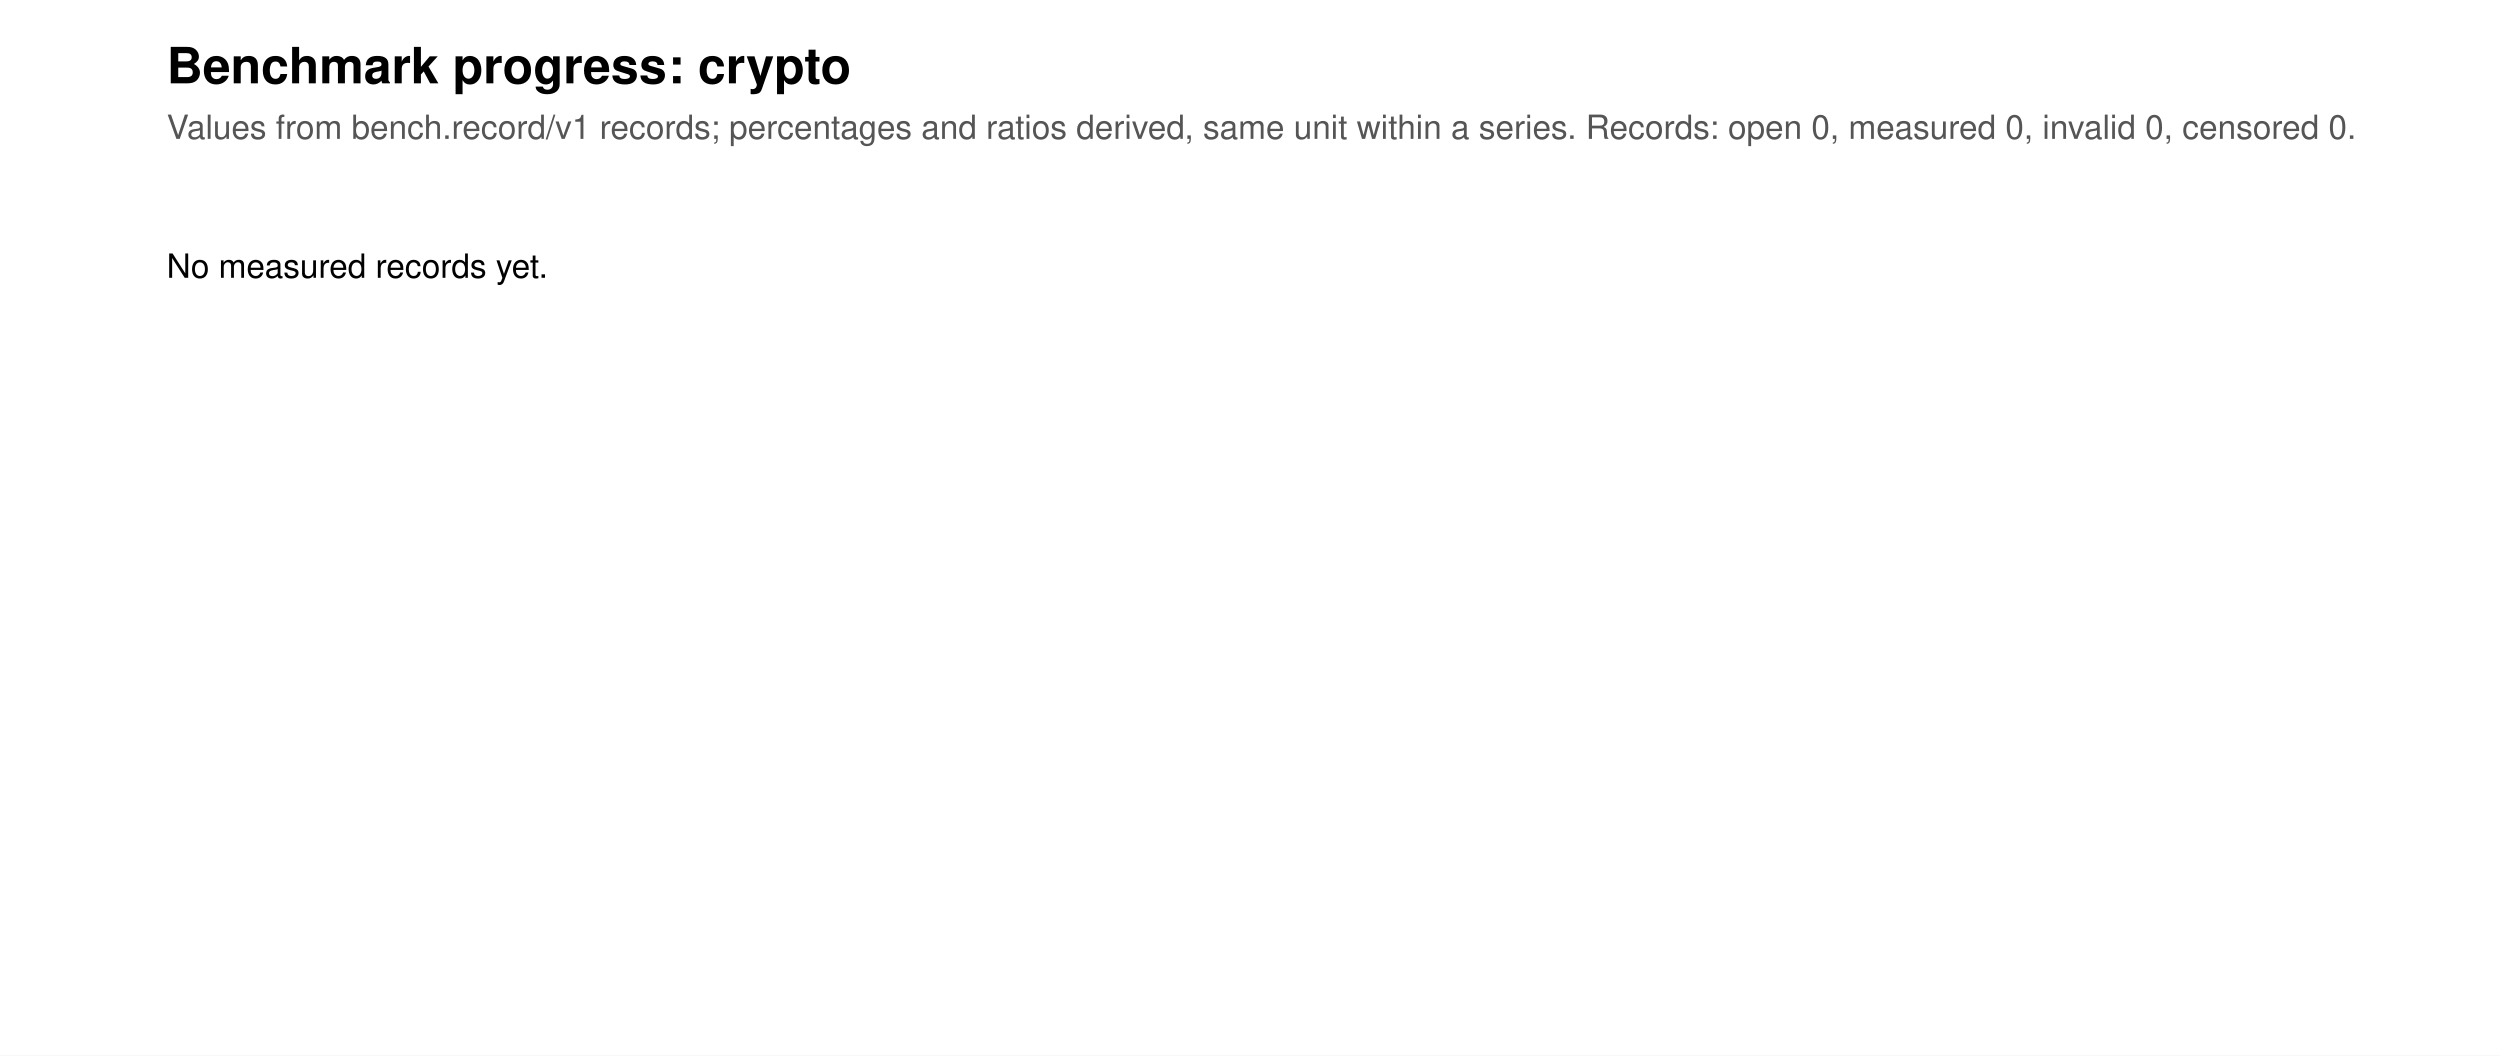
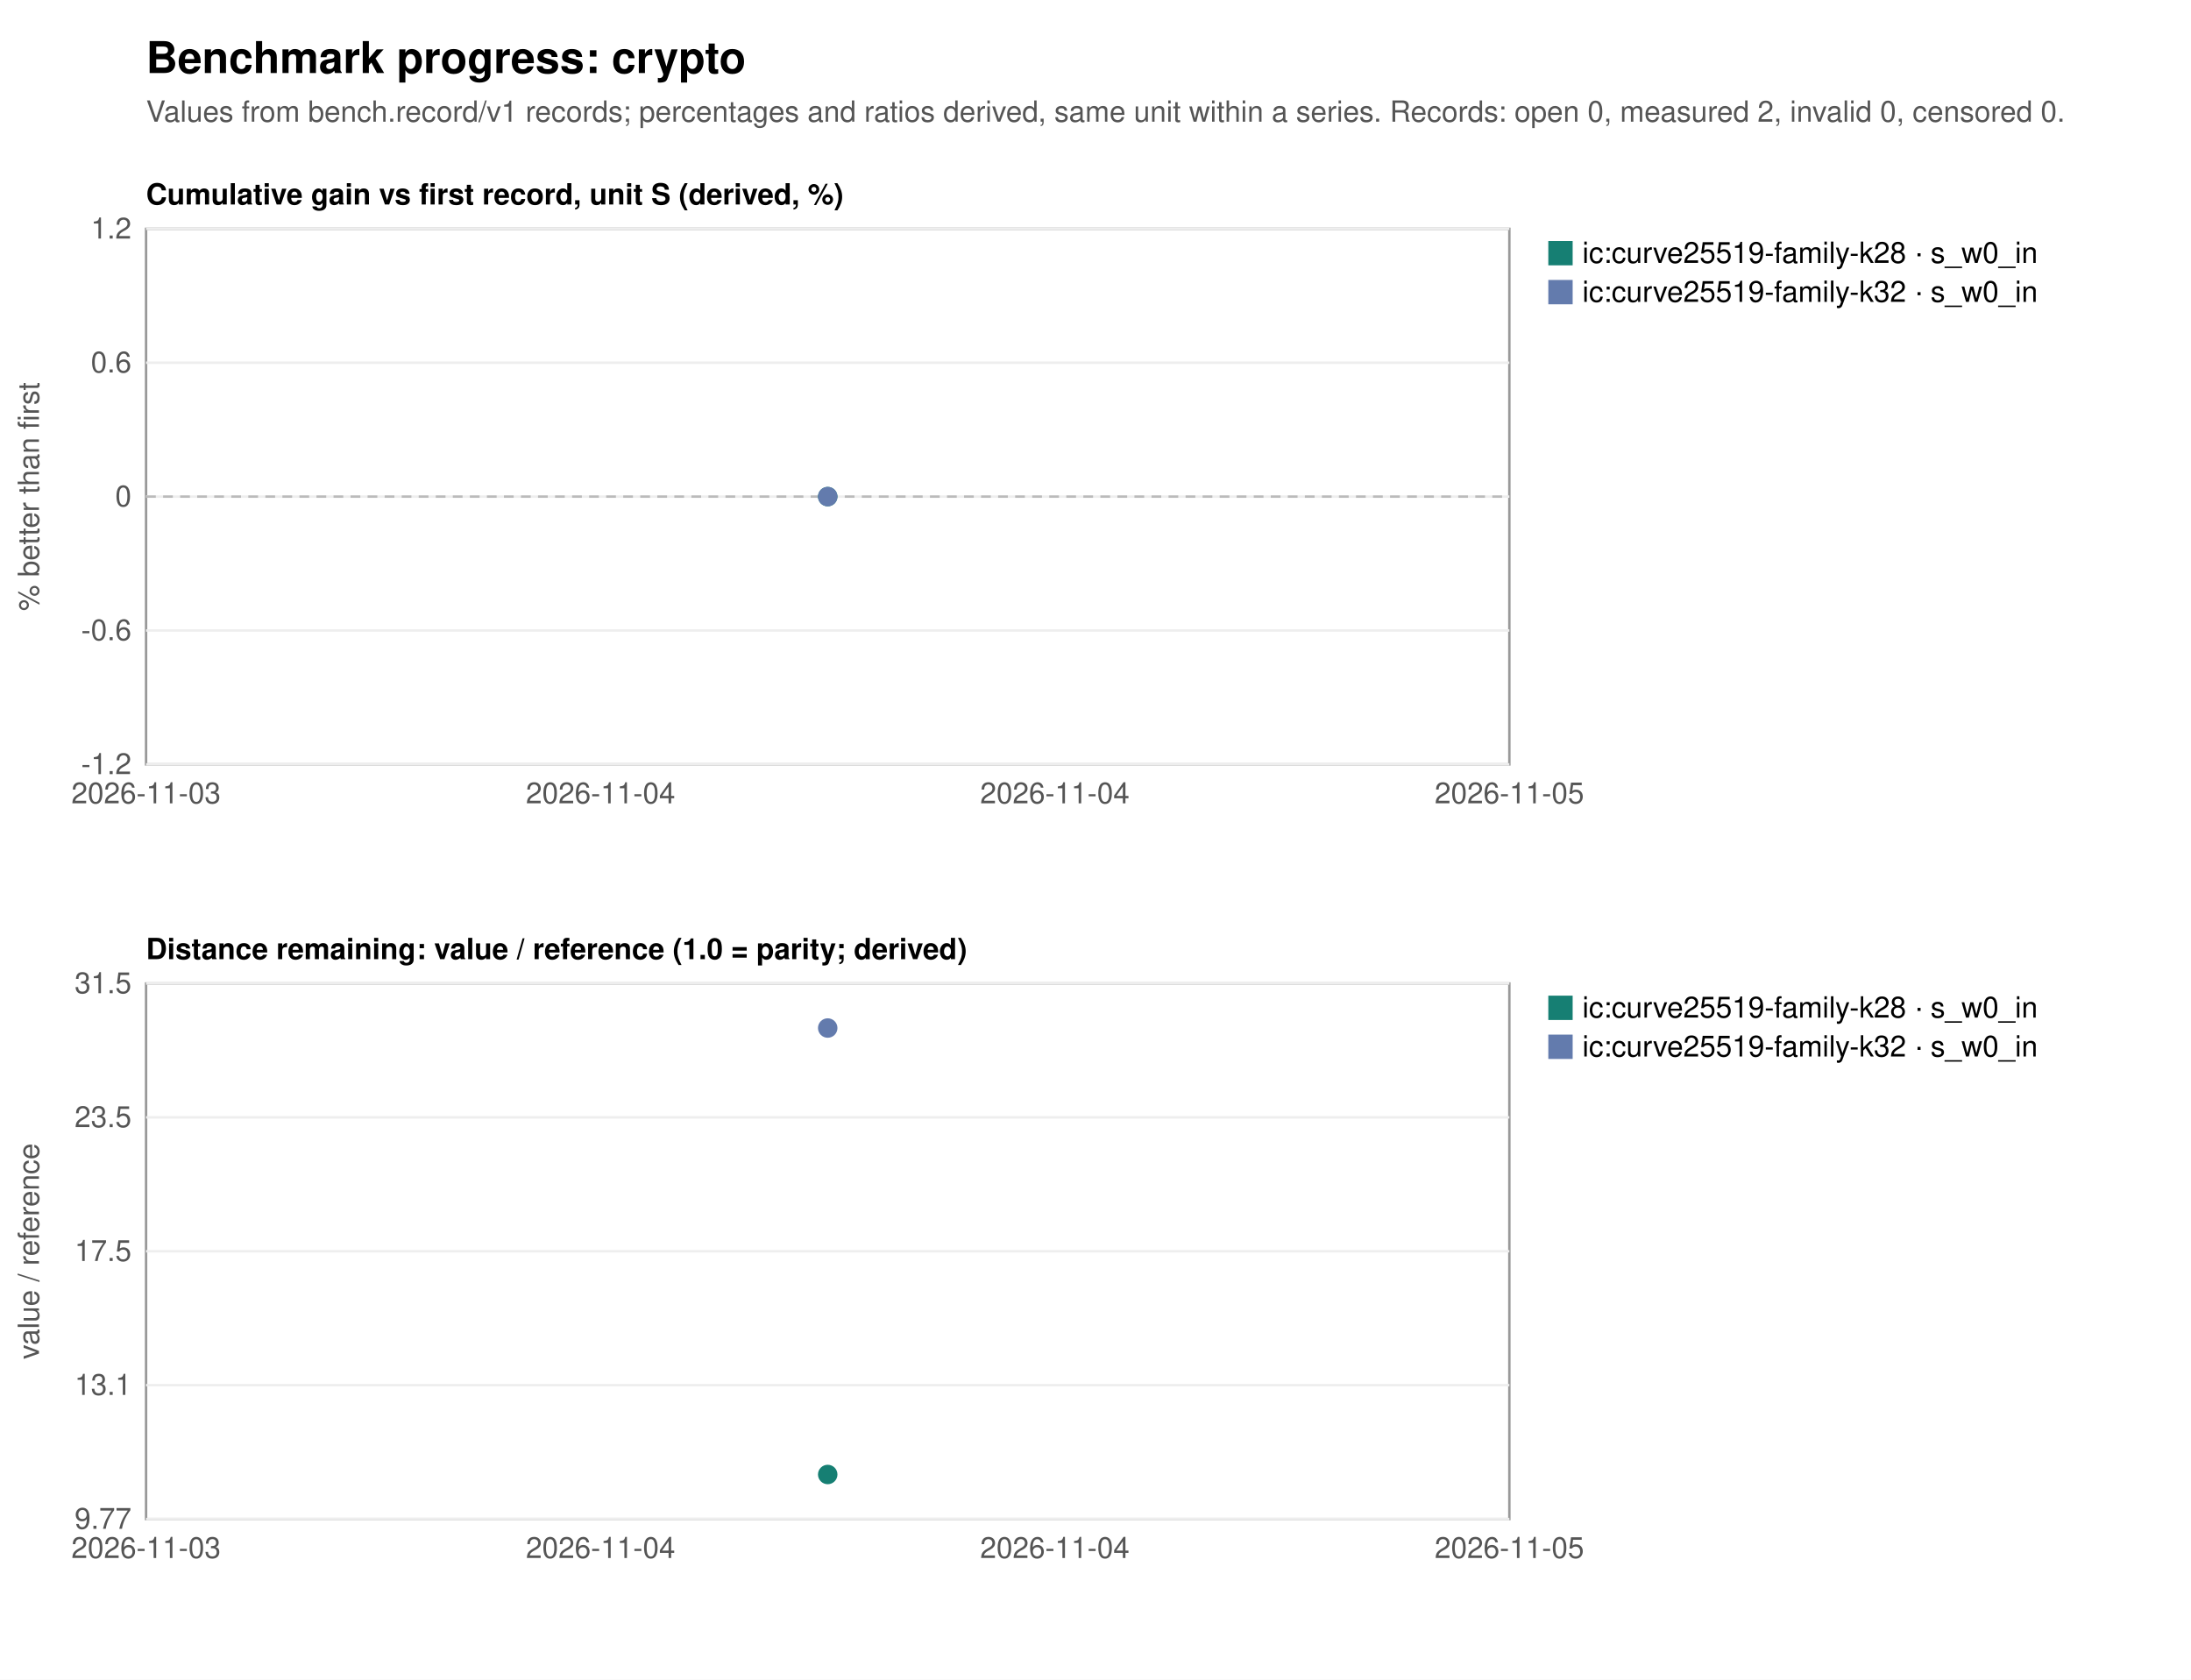
- <svg xmlns="http://www.w3.org/2000/svg" width="900" height="380" viewBox="0 0 900 380" font-family="Helvetica, Arial, sans-serif" font-size="12">
-   <rect width="900" height="380" fill="white" />
+ <svg xmlns="http://www.w3.org/2000/svg" width="900" height="690" viewBox="0 0 900 690" font-family="Helvetica, Arial, sans-serif" font-size="12">
+   <rect width="900" height="690" fill="white" />
  <text x="60" y="30" font-size="18" font-weight="bold">Benchmark progress: crypto</text>
-   <text x="60" y="50" fill="#555">Values from bench.record/v1 records; percentages and ratios derived, same unit within a series. Records: open 0, measured 0, invalid 0, censored 0.</text>
-   <text x="60" y="100">No measured records yet.</text>
+   <text x="60" y="50" fill="#555">Values from bench.record/v1 records; percentages and ratios derived, same unit within a series. Records: open 0, measured 2, invalid 0, censored 0.</text>
+   <text x="60" y="84" font-weight="bold">Cumulative gain vs first record, unit S (derived, %)</text>
+   <rect x="60" y="94" width="560" height="220" fill="none" stroke="#999" />
+   <line x1="60" y1="314.0" x2="620" y2="314.0" stroke="#eee" />
+   <text x="54" y="318.0" text-anchor="end" fill="#555">-1.2</text>
+   <line x1="60" y1="259.0" x2="620" y2="259.0" stroke="#eee" />
+   <text x="54" y="263.0" text-anchor="end" fill="#555">-0.6</text>
+   <line x1="60" y1="204.0" x2="620" y2="204.0" stroke="#eee" />
+   <text x="54" y="208.0" text-anchor="end" fill="#555">0</text>
+   <line x1="60" y1="149.0" x2="620" y2="149.0" stroke="#eee" />
+   <text x="54" y="153.0" text-anchor="end" fill="#555">0.6</text>
+   <line x1="60" y1="94.0" x2="620" y2="94.0" stroke="#eee" />
+   <text x="54" y="98.0" text-anchor="end" fill="#555">1.2</text>
+   <text x="60.0" y="330" text-anchor="middle" fill="#555">2026-11-03</text>
+   <text x="246.7" y="330" text-anchor="middle" fill="#555">2026-11-04</text>
+   <text x="433.3" y="330" text-anchor="middle" fill="#555">2026-11-04</text>
+   <text x="620.0" y="330" text-anchor="middle" fill="#555">2026-11-05</text>
+   <line x1="60" y1="204.0" x2="620" y2="204.0" stroke="#bbb" stroke-dasharray="4 3" />
+   <text transform="translate(16,204.0) rotate(-90)" text-anchor="middle" fill="#555">% better than first</text>
+   <circle cx="340.0" cy="204.0" r="4" fill="#167f73" />
+   <rect x="636" y="99" width="10" height="10" fill="#167f73" />
+   <text x="650" y="108">ic:curve25519-family-k28 · s_w0_in</text>
+   <circle cx="340.0" cy="204.0" r="4" fill="#637bad" />
+   <rect x="636" y="115" width="10" height="10" fill="#637bad" />
+   <text x="650" y="124">ic:curve25519-family-k32 · s_w0_in</text>
+   <text x="60" y="394" font-weight="bold">Distance remaining: value / reference (1.0 = parity; derived)</text>
+   <rect x="60" y="404" width="560" height="220" fill="none" stroke="#999" />
+   <line x1="60" y1="624.0" x2="620" y2="624.0" stroke="#eee" />
+   <text x="54" y="628.0" text-anchor="end" fill="#555">9.77</text>
+   <line x1="60" y1="569.0" x2="620" y2="569.0" stroke="#eee" />
+   <text x="54" y="573.0" text-anchor="end" fill="#555">13.1</text>
+   <line x1="60" y1="514.0" x2="620" y2="514.0" stroke="#eee" />
+   <text x="54" y="518.0" text-anchor="end" fill="#555">17.5</text>
+   <line x1="60" y1="459.0" x2="620" y2="459.0" stroke="#eee" />
+   <text x="54" y="463.0" text-anchor="end" fill="#555">23.5</text>
+   <line x1="60" y1="404.0" x2="620" y2="404.0" stroke="#eee" />
+   <text x="54" y="408.0" text-anchor="end" fill="#555">31.5</text>
+   <text x="60.0" y="640" text-anchor="middle" fill="#555">2026-11-03</text>
+   <text x="246.7" y="640" text-anchor="middle" fill="#555">2026-11-04</text>
+   <text x="433.3" y="640" text-anchor="middle" fill="#555">2026-11-04</text>
+   <text x="620.0" y="640" text-anchor="middle" fill="#555">2026-11-05</text>
+   <text transform="translate(16,514.0) rotate(-90)" text-anchor="middle" fill="#555">value / reference</text>
+   <circle cx="340.0" cy="605.7" r="4" fill="#167f73" />
+   <rect x="636" y="409" width="10" height="10" fill="#167f73" />
+   <text x="650" y="418">ic:curve25519-family-k28 · s_w0_in</text>
+   <circle cx="340.0" cy="422.3" r="4" fill="#637bad" />
+   <rect x="636" y="425" width="10" height="10" fill="#637bad" />
+   <text x="650" y="434">ic:curve25519-family-k32 · s_w0_in</text>
</svg>
